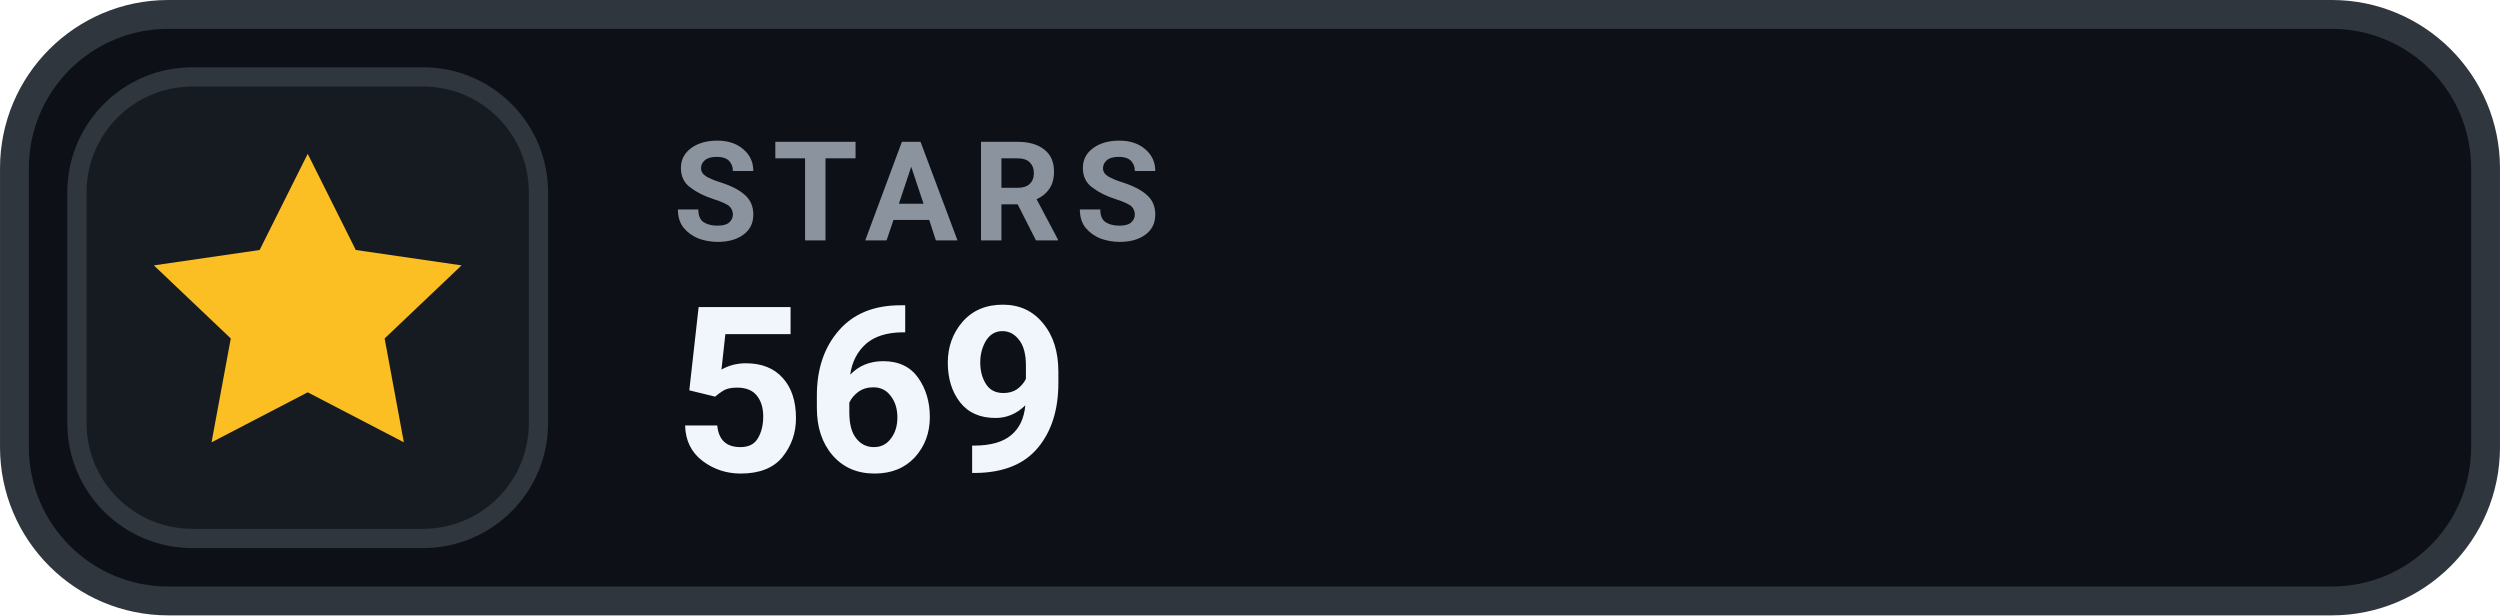
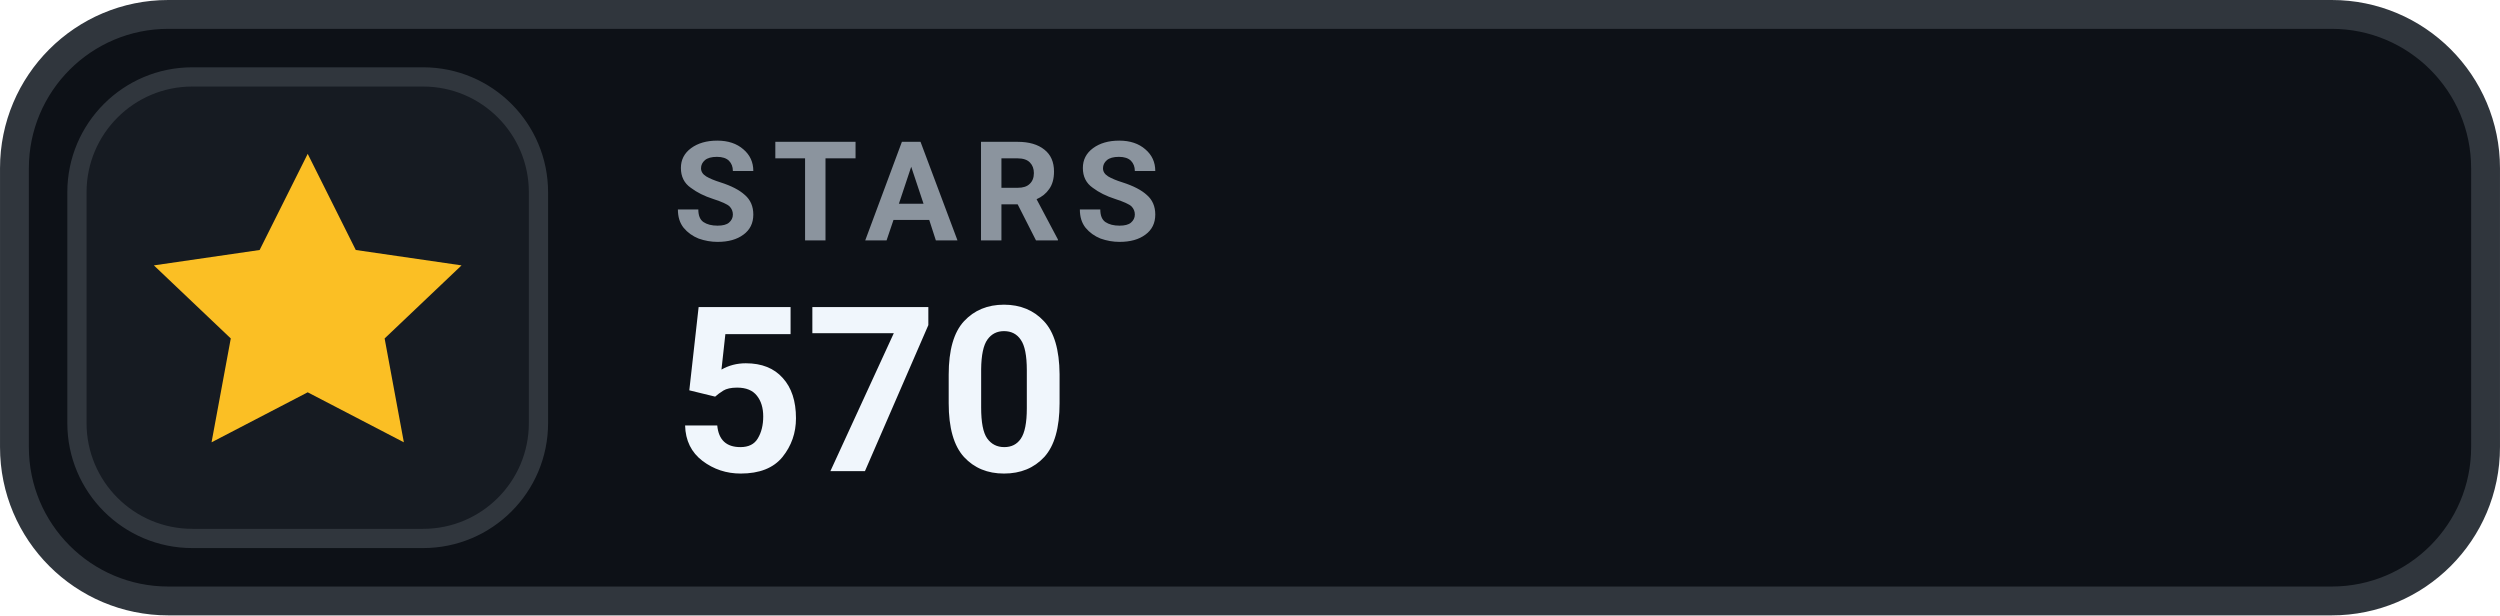
- <svg xmlns="http://www.w3.org/2000/svg" width="126" height="31.015" viewBox="0 0 130 32" role="img" aria-label="STARS 569">
+ <svg xmlns="http://www.w3.org/2000/svg" width="126" height="31.015" viewBox="0 0 130 32" role="img" aria-label="STARS 570">
  <rect x=".75" y=".75" width="128.5" height="30.5" rx="8" fill="#0D1117" stroke="#30363D" stroke-width="1.5" />
  <rect x="4" y="4" width="24" height="24" rx="6" fill="#161B22" stroke="#30363D" stroke-width="1" />
  <g transform="translate(16 16)" style="color:#FBBF24;">
    <path d="M0 -8 l2.5 5 5.5 .8 -4 3.8 1 5.4 -5 -2.6 -5 2.6 1 -5.4 -4 -3.8 5.5 -.8 Z" fill="currentColor" />
  </g>
  <text x="35" y="12.5" fill="#8B949E" font-family="-apple-system,BlinkMacSystemFont,'Segoe UI',Roboto,Helvetica,Arial,sans-serif" font-size="7.2" font-weight="700" letter-spacing=".75">STARS</text>
-   <text x="35" y="24.5" fill="#F0F6FC" font-family="-apple-system,BlinkMacSystemFont,'Segoe UI',Roboto,Helvetica,Arial,sans-serif" font-size="12" font-weight="700">569</text>
+   <text x="35" y="24.5" fill="#F0F6FC" font-family="-apple-system,BlinkMacSystemFont,'Segoe UI',Roboto,Helvetica,Arial,sans-serif" font-size="12" font-weight="700">570</text>
</svg>
